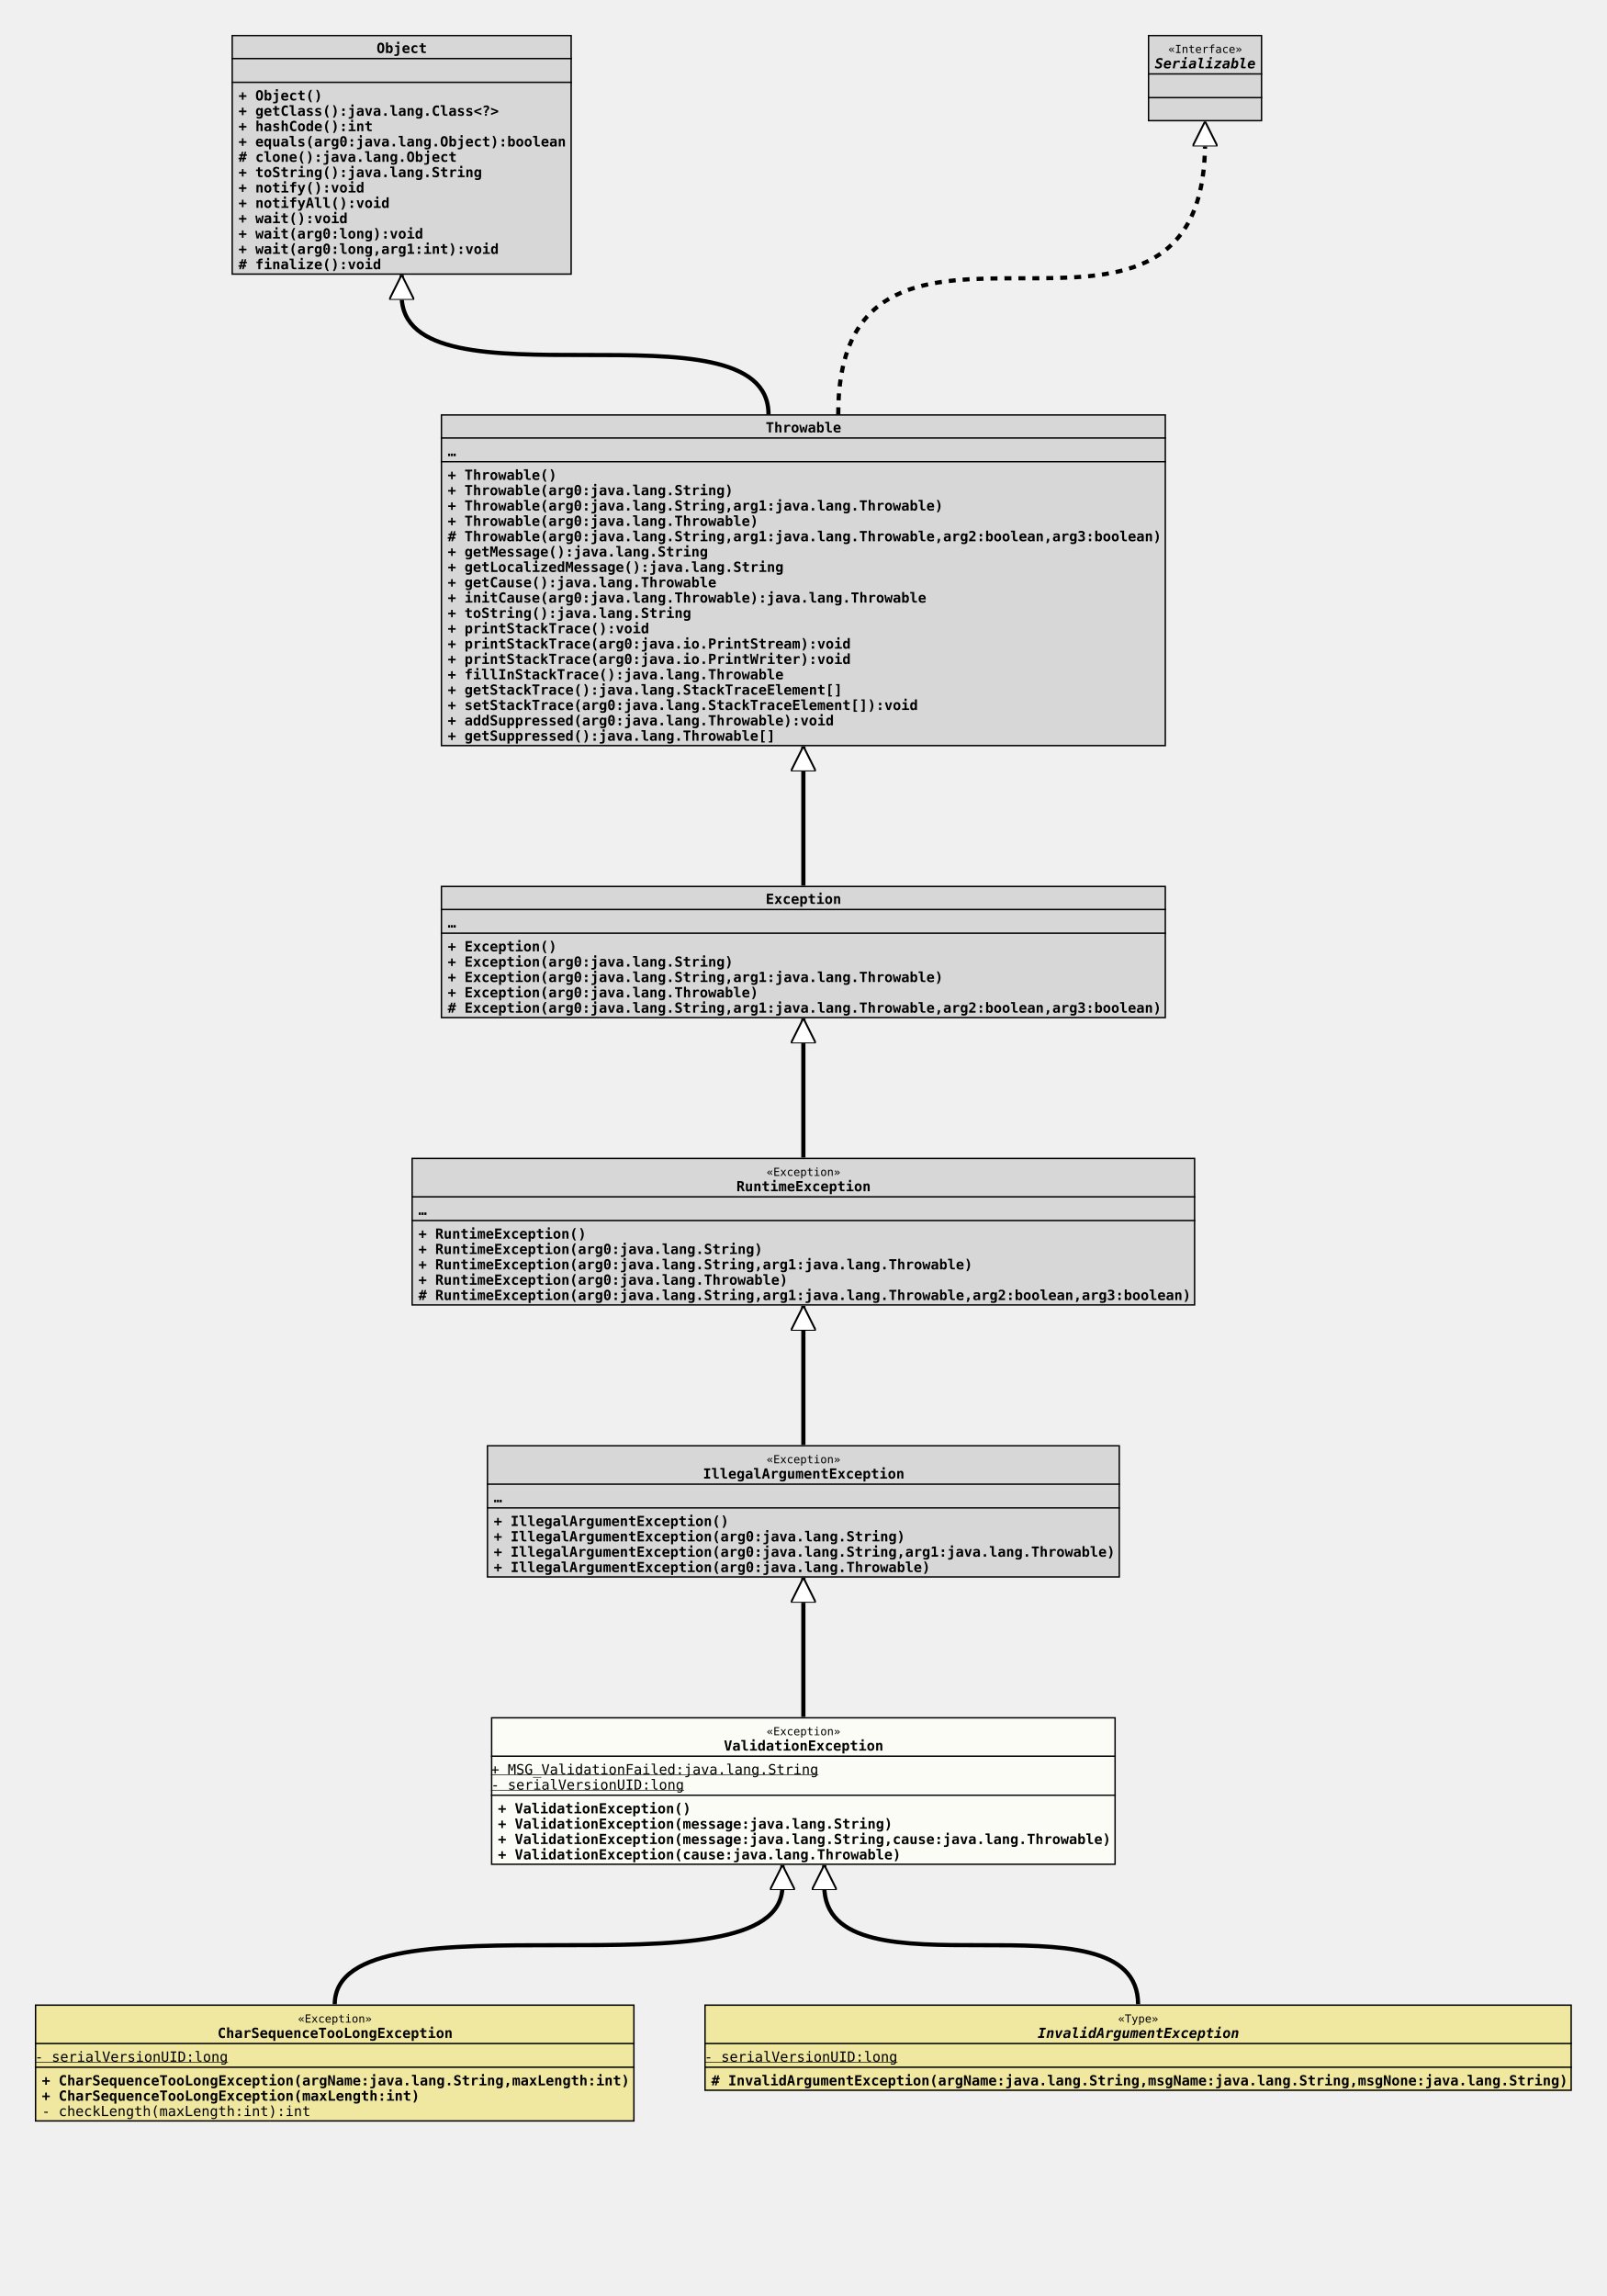
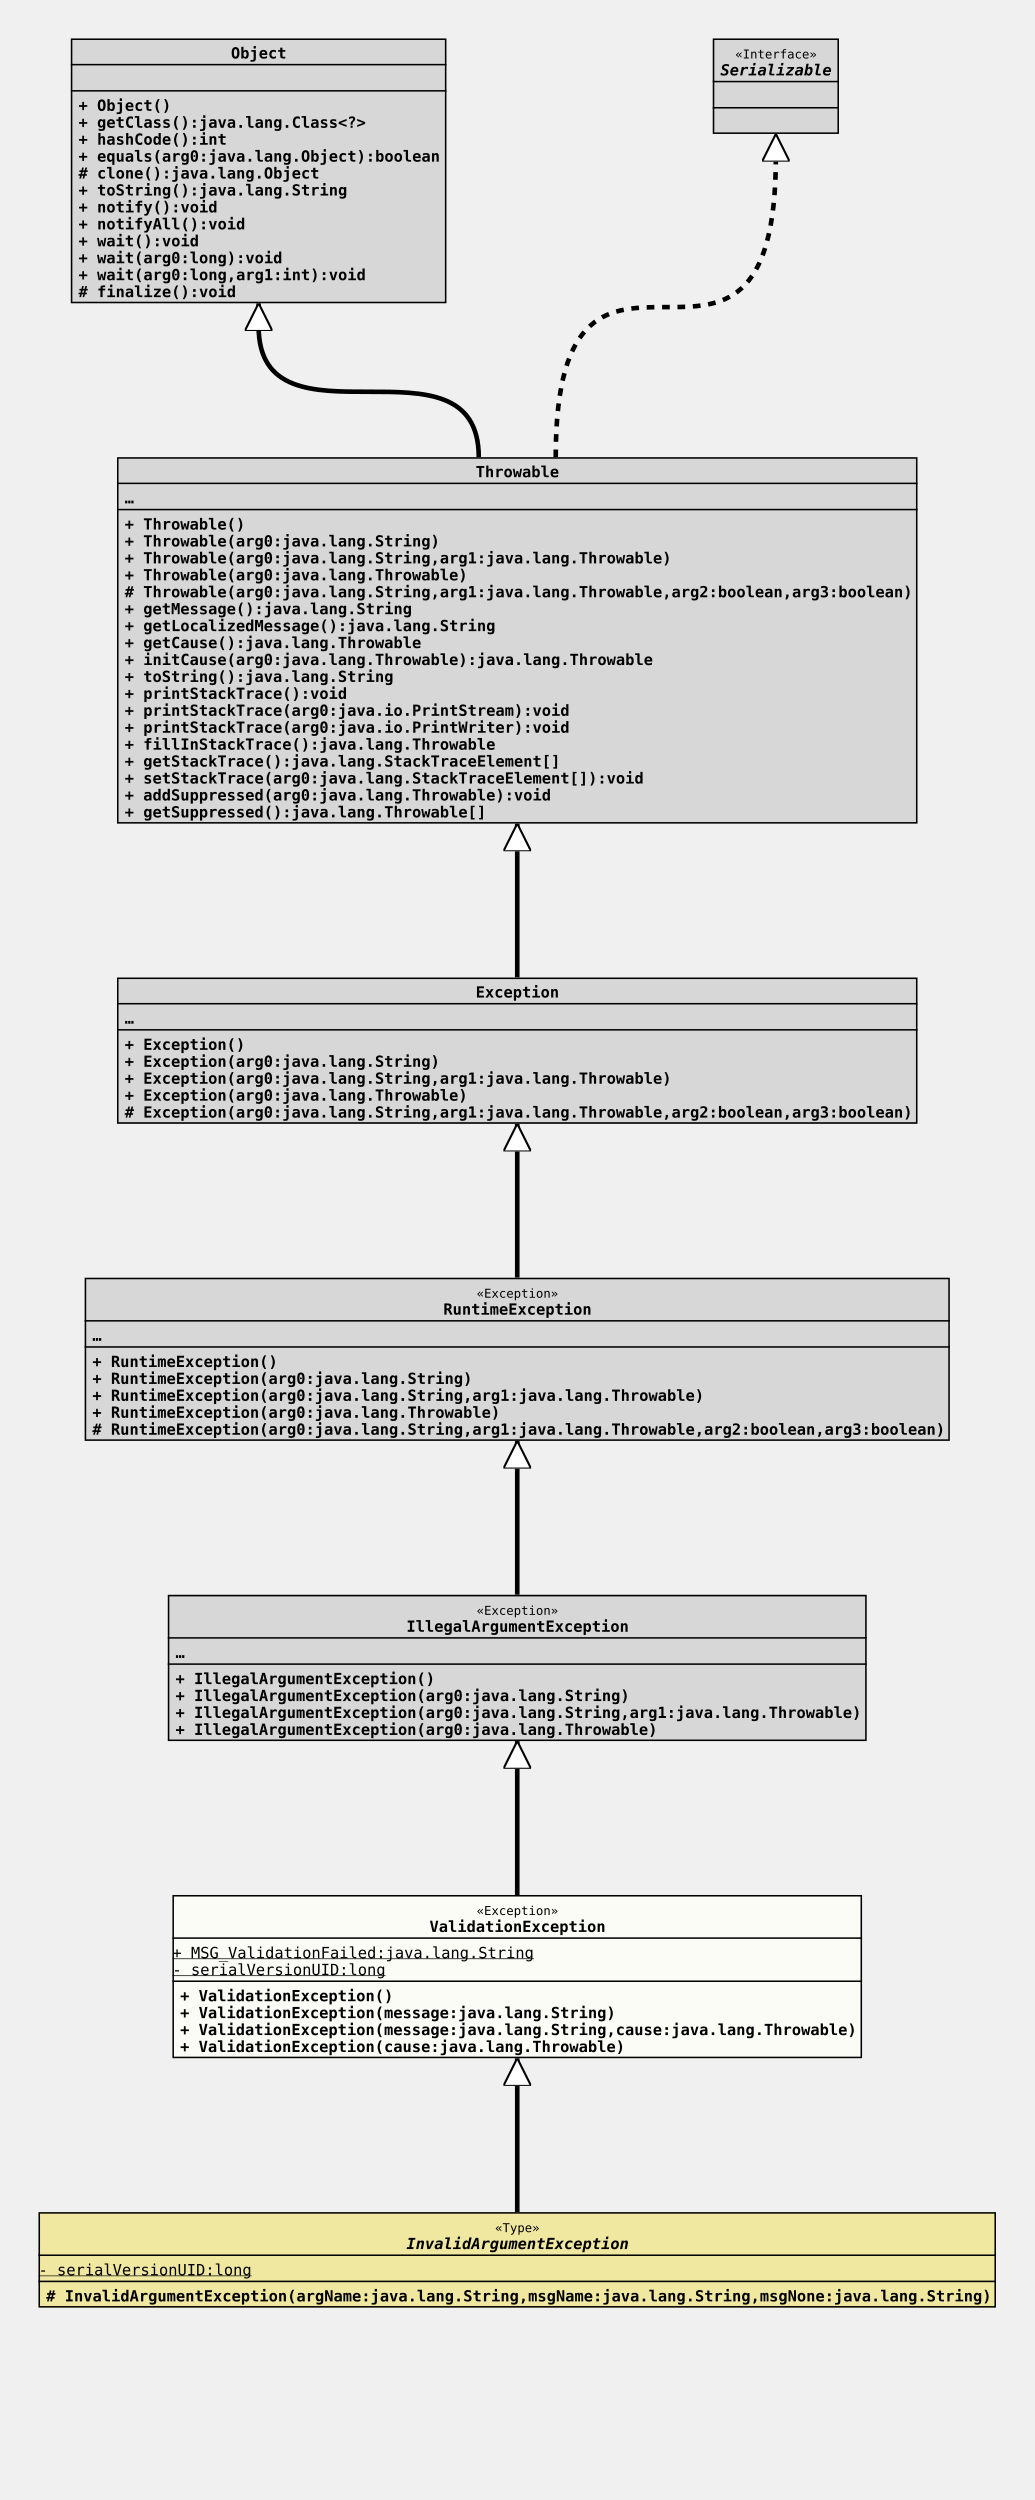
- <svg xmlns="http://www.w3.org/2000/svg" xmlns:xlink="http://www.w3.org/1999/xlink" version="1.1" baseProfile="full" width="1152.000" height="1646.000">
+ <svg xmlns="http://www.w3.org/2000/svg" xmlns:xlink="http://www.w3.org/1999/xlink" version="1.1" baseProfile="full" width="672.000" height="1624.000">
  <defs>
    <style>
            line
            {
              stroke: black;
            }
            line.separator
            {
              stroke:       black;
              stroke-width: 1;
            }
            marker
            {
              fill: white;
            }
            path
            {
              fill:   white;
              stroke: black;
            }
            path.implementation
            {
              fill:             none;
              stroke-dasharray: 5,5;
              stroke-width:     3;
            }
            path.inheritance
            {
              fill:         none;
              stroke-width: 3;
            }
            rect
            {
              fill:         none;
              stroke:       black;
              stroke-width: 2;
            }
            rect.externalClass
            {
              fill:         #D0D0D0;
              fill-opacity: 0.8;
            }
            rect.focusClass
            {
              fill:         #FFFFF9;
              fill-opacity: 0.8;
            }
            rect.otherClass
            {
              fill:         #F0E68C;
              fill-opacity: 0.8;
            }
            rect.template
            {
              fill:             #FFFFFF;
              fill-opacity:     1.0;
              stroke-dasharray: 3,3;
            }
            text
            {
              font-family: monospace;
              font-size:   10px;
              font-weight: bold;
            }
            text.abstract
            {
              font-style: italic;
            }
            text.final
            {
              text-decoration: underline;
            }
            text.static
            {
              font-weight: normal;
            }
            text.stereotype
            {
              font-size:   8px;
              font-weight: normal;
            }
            </style>
    <marker id="inheritance" viewBox="0,0,40,40" markerUnits="strokeWidth" refX="40" refY="20" markerWidth="6" markerHeight="6" orient="auto">
      <path d="M40,20 l-40,-20 v40 Z" fill="#ffffff" stroke="#000000" stroke-width="3" />
    </marker>
    <marker id="implementation" viewBox="0,0,40,40" markerUnits="strokeWidth" refX="40" refY="20" markerWidth="6" markerHeight="6" orient="auto">
      <path d="M40,20 l-40,-20 v40 Z" fill="#ffffff" stroke="#000000" stroke-width="3" />
    </marker>
    <clipPath id="ID000001">
      <rect class="focusClass" height="106.000" width="448.000" x="0.000" y="0.000" />
    </clipPath>
    <symbol id="org.tquadrat.foundation.exception.ValidationException">
      <g>
        <g class="focusClass" clip-path="url(#ID000001)">
          <rect x="0.000" y="0.000" width="448.000" height="106.000" class="focusClass" />
          <line x1="0.000" y1="28.000" x2="448.000" y2="28.000" class="separator" />
          <text x="197.600" y="13.000" class="stereotype">«Exception»</text>
          <text x="167.000" y="24.000">ValidationException</text>
          <line x1="0.000" y1="56.000" x2="448.000" y2="56.000" class="separator" />
          <text y="41.000" class="static final">+ MSG_ValidationFailed:java.lang.String</text>
          <text y="52.000" class="static final">- serialVersionUID:long</text>
          <text x="5.000" y="69.000">+ ValidationException()</text>
          <text x="5.000" y="80.000">+ ValidationException(message:java.lang.String)</text>
          <text x="5.000" y="91.000">+ ValidationException(message:java.lang.String,cause:java.lang.Throwable)</text>
          <text x="5.000" y="102.000">+ ValidationException(cause:java.lang.Throwable)</text>
        </g>
      </g>
    </symbol>
    <clipPath id="ID000002">
-       <rect class="otherClass" height="84.000" width="430.000" x="0.000" y="0.000" />
-     </clipPath>
-     <symbol id="org.tquadrat.foundation.exception.CharSequenceTooLongException">
+       <rect class="otherClass" height="62.000" width="622.000" x="0.000" y="0.000" />
+     </clipPath>
+     <symbol id="org.tquadrat.foundation.exception.InvalidArgumentException">
      <g>
        <g clip-path="url(#ID000002)">
-           <rect x="0.000" y="0.000" width="430.000" height="84.000" class="otherClass" />
-           <line x1="0.000" y1="28.000" x2="430.000" y2="28.000" class="separator" />
-           <text x="188.600" y="13.000" class="stereotype">«Exception»</text>
-           <text x="131.000" y="24.000">CharSequenceTooLongException</text>
-           <line x1="0.000" y1="45.000" x2="430.000" y2="45.000" class="separator" />
-           <text y="41.000" class="static final">- serialVersionUID:long</text>
-           <text x="5.000" y="58.000">+ CharSequenceTooLongException(argName:java.lang.String,maxLength:int)</text>
-           <text x="5.000" y="69.000">+ CharSequenceTooLongException(maxLength:int)</text>
-           <text x="5.000" y="80.000" class="static">- checkLength(maxLength:int):int</text>
-         </g>
-       </g>
-     </symbol>
-     <clipPath id="ID000003">
-       <rect class="otherClass" height="62.000" width="622.000" x="0.000" y="0.000" />
-     </clipPath>
-     <symbol id="org.tquadrat.foundation.exception.InvalidArgumentException">
-       <g>
-         <g clip-path="url(#ID000003)">
          <rect x="0.000" y="0.000" width="622.000" height="62.000" class="otherClass" />
          <line x1="0.000" y1="28.000" x2="622.000" y2="28.000" class="separator" />
          <text x="296.600" y="13.000" class="stereotype">«Type»</text>
          <text x="239.000" y="24.000" class="abstract">InvalidArgumentException</text>
          <line x1="0.000" y1="45.000" x2="622.000" y2="45.000" class="separator" />
          <text y="41.000" class="static final">- serialVersionUID:long</text>
          <text x="5.000" y="58.000"># InvalidArgumentException(argName:java.lang.String,msgName:java.lang.String,msgNone:java.lang.String)</text>
        </g>
      </g>
    </symbol>
-     <clipPath id="ID000004">
+     <clipPath id="ID000003">
      <rect class="externalClass" height="95.000" width="454.000" x="0.000" y="0.000" />
    </clipPath>
    <symbol id="java.lang.IllegalArgumentException">
      <g>
-         <g clip-path="url(#ID000004)">
+         <g clip-path="url(#ID000003)">
          <rect x="0.000" y="0.000" width="454.000" height="95.000" class="externalClass" />
          <line x1="0.000" y1="28.000" x2="454.000" y2="28.000" class="separator" />
          <text x="200.600" y="13.000" class="stereotype">«Exception»</text>
          <text x="155.000" y="24.000">IllegalArgumentException</text>
          <line x1="0.000" y1="45.000" x2="454.000" y2="45.000" class="separator" />
          <text x="5.000" y="41.000">…</text>
          <text x="5.000" y="58.000">+ IllegalArgumentException()</text>
          <text x="5.000" y="69.000">+ IllegalArgumentException(arg0:java.lang.String)</text>
          <text x="5.000" y="80.000">+ IllegalArgumentException(arg0:java.lang.String,arg1:java.lang.Throwable)</text>
          <text x="5.000" y="91.000">+ IllegalArgumentException(arg0:java.lang.Throwable)</text>
        </g>
      </g>
    </symbol>
-     <clipPath id="ID000005">
+     <clipPath id="ID000004">
      <rect class="externalClass" height="106.000" width="562.000" x="0.000" y="0.000" />
    </clipPath>
    <symbol id="java.lang.RuntimeException">
      <g>
-         <g clip-path="url(#ID000005)">
+         <g clip-path="url(#ID000004)">
          <rect x="0.000" y="0.000" width="562.000" height="106.000" class="externalClass" />
          <line x1="0.000" y1="28.000" x2="562.000" y2="28.000" class="separator" />
          <text x="254.600" y="13.000" class="stereotype">«Exception»</text>
          <text x="233.000" y="24.000">RuntimeException</text>
          <line x1="0.000" y1="45.000" x2="562.000" y2="45.000" class="separator" />
          <text x="5.000" y="41.000">…</text>
          <text x="5.000" y="58.000">+ RuntimeException()</text>
          <text x="5.000" y="69.000">+ RuntimeException(arg0:java.lang.String)</text>
          <text x="5.000" y="80.000">+ RuntimeException(arg0:java.lang.String,arg1:java.lang.Throwable)</text>
          <text x="5.000" y="91.000">+ RuntimeException(arg0:java.lang.Throwable)</text>
          <text x="5.000" y="102.000"># RuntimeException(arg0:java.lang.String,arg1:java.lang.Throwable,arg2:boolean,arg3:boolean)</text>
        </g>
      </g>
    </symbol>
-     <clipPath id="ID000006">
+     <clipPath id="ID000005">
      <rect class="externalClass" height="95.000" width="520.000" x="0.000" y="0.000" />
    </clipPath>
    <symbol id="java.lang.Exception">
      <g>
-         <g clip-path="url(#ID000006)">
+         <g clip-path="url(#ID000005)">
          <rect x="0.000" y="0.000" width="520.000" height="95.000" class="externalClass" />
          <line x1="0.000" y1="17.000" x2="520.000" y2="17.000" class="separator" />
          <text x="233.000" y="13.000">Exception</text>
          <line x1="0.000" y1="34.000" x2="520.000" y2="34.000" class="separator" />
          <text x="5.000" y="30.000">…</text>
          <text x="5.000" y="47.000">+ Exception()</text>
          <text x="5.000" y="58.000">+ Exception(arg0:java.lang.String)</text>
          <text x="5.000" y="69.000">+ Exception(arg0:java.lang.String,arg1:java.lang.Throwable)</text>
          <text x="5.000" y="80.000">+ Exception(arg0:java.lang.Throwable)</text>
          <text x="5.000" y="91.000"># Exception(arg0:java.lang.String,arg1:java.lang.Throwable,arg2:boolean,arg3:boolean)</text>
        </g>
      </g>
    </symbol>
-     <clipPath id="ID000007">
+     <clipPath id="ID000006">
      <rect class="externalClass" height="238.000" width="520.000" x="0.000" y="0.000" />
    </clipPath>
    <symbol id="java.lang.Throwable">
      <g>
-         <g clip-path="url(#ID000007)">
+         <g clip-path="url(#ID000006)">
          <rect x="0.000" y="0.000" width="520.000" height="238.000" class="externalClass" />
          <line x1="0.000" y1="17.000" x2="520.000" y2="17.000" class="separator" />
          <text x="233.000" y="13.000">Throwable</text>
          <line x1="0.000" y1="34.000" x2="520.000" y2="34.000" class="separator" />
          <text x="5.000" y="30.000">…</text>
          <text x="5.000" y="47.000">+ Throwable()</text>
          <text x="5.000" y="58.000">+ Throwable(arg0:java.lang.String)</text>
          <text x="5.000" y="69.000">+ Throwable(arg0:java.lang.String,arg1:java.lang.Throwable)</text>
          <text x="5.000" y="80.000">+ Throwable(arg0:java.lang.Throwable)</text>
          <text x="5.000" y="91.000"># Throwable(arg0:java.lang.String,arg1:java.lang.Throwable,arg2:boolean,arg3:boolean)</text>
          <text x="5.000" y="102.000">+ getMessage():java.lang.String</text>
          <text x="5.000" y="113.000">+ getLocalizedMessage():java.lang.String</text>
          <text x="5.000" y="124.000">+ getCause():java.lang.Throwable</text>
          <text x="5.000" y="135.000">+ initCause(arg0:java.lang.Throwable):java.lang.Throwable</text>
          <text x="5.000" y="146.000">+ toString():java.lang.String</text>
          <text x="5.000" y="157.000">+ printStackTrace():void</text>
          <text x="5.000" y="168.000">+ printStackTrace(arg0:java.io.PrintStream):void</text>
          <text x="5.000" y="179.000">+ printStackTrace(arg0:java.io.PrintWriter):void</text>
          <text x="5.000" y="190.000">+ fillInStackTrace():java.lang.Throwable</text>
          <text x="5.000" y="201.000">+ getStackTrace():java.lang.StackTraceElement[]</text>
          <text x="5.000" y="212.000">+ setStackTrace(arg0:java.lang.StackTraceElement[]):void</text>
          <text x="5.000" y="223.000">+ addSuppressed(arg0:java.lang.Throwable):void</text>
          <text x="5.000" y="234.000">+ getSuppressed():java.lang.Throwable[]</text>
        </g>
      </g>
    </symbol>
-     <clipPath id="ID000008">
+     <clipPath id="ID000007">
      <rect class="externalClass" height="172.000" width="244.000" x="0.000" y="0.000" />
    </clipPath>
    <symbol id="java.lang.Object">
      <g>
-         <g clip-path="url(#ID000008)">
+         <g clip-path="url(#ID000007)">
          <rect x="0.000" y="0.000" width="244.000" height="172.000" class="externalClass" />
          <line x1="0.000" y1="17.000" x2="244.000" y2="17.000" class="separator" />
          <text x="104.000" y="13.000">Object</text>
          <line x1="0.000" y1="34.000" x2="244.000" y2="34.000" class="separator" />
          <text x="5.000" y="30.000" />
          <text x="5.000" y="47.000">+ Object()</text>
          <text x="5.000" y="58.000">+ getClass():java.lang.Class&lt;?&gt;</text>
          <text x="5.000" y="69.000">+ hashCode():int</text>
          <text x="5.000" y="80.000">+ equals(arg0:java.lang.Object):boolean</text>
          <text x="5.000" y="91.000"># clone():java.lang.Object</text>
          <text x="5.000" y="102.000">+ toString():java.lang.String</text>
          <text x="5.000" y="113.000">+ notify():void</text>
          <text x="5.000" y="124.000">+ notifyAll():void</text>
          <text x="5.000" y="135.000">+ wait():void</text>
          <text x="5.000" y="146.000">+ wait(arg0:long):void</text>
          <text x="5.000" y="157.000">+ wait(arg0:long,arg1:int):void</text>
          <text x="5.000" y="168.000"># finalize():void</text>
        </g>
      </g>
    </symbol>
-     <clipPath id="ID000009">
+     <clipPath id="ID000008">
      <rect class="externalClass" height="62.000" width="82.000" x="0.000" y="0.000" />
    </clipPath>
    <symbol id="java.io.Serializable">
      <g>
-         <g clip-path="url(#ID000009)">
+         <g clip-path="url(#ID000008)">
          <rect x="0.000" y="0.000" width="82.000" height="62.000" class="externalClass" />
          <line x1="0.000" y1="28.000" x2="82.000" y2="28.000" class="separator" />
          <text x="14.600" y="13.000" class="stereotype">«Interface»</text>
          <text x="5.000" y="24.000" class="abstract">Serializable</text>
          <line x1="0.000" y1="45.000" x2="82.000" y2="45.000" class="separator" />
          <text x="5.000" y="41.000" />
          <text x="5.000" y="58.000" />
        </g>
      </g>
    </symbol>
  </defs>
-   <path class="inheritance" d="M240.000,1437.000 c0.000,-85.000,321.000,0.000,321.000,-85.000 v-15" marker-end="url(#inheritance)" />
-   <path class="inheritance" d="M816.000,1437.000 c0.000,-85.000,-225.000,0.000,-225.000,-85.000 v-15" marker-end="url(#inheritance)" />
-   <path class="inheritance" d="M576.000,1231.000 L576.000,1131.000" marker-end="url(#inheritance)" />
-   <path class="inheritance" d="M576.000,1036.000 L576.000,936.000" marker-end="url(#inheritance)" />
-   <path class="inheritance" d="M576.000,830.000 L576.000,730.000" marker-end="url(#inheritance)" />
-   <path class="inheritance" d="M576.000,635.000 L576.000,535.000" marker-end="url(#inheritance)" />
-   <path class="inheritance" d="M551.000,297.000 c0.000,-85.000,-263.000,0.000,-263.000,-85.000 v-15" marker-end="url(#inheritance)" />
-   <path class="implementation" d="M601.000,297.000 c0.000,-195.000,263.000,0.000,263.000,-195.000 v-15" marker-end="url(#implementation)" />
-   <use x="166.000" y="25.000" xlink:href="#java.lang.Object" />
-   <use x="823.000" y="25.000" xlink:href="#java.io.Serializable" />
-   <use x="316.000" y="297.000" xlink:href="#java.lang.Throwable" />
-   <use x="316.000" y="635.000" xlink:href="#java.lang.Exception" />
-   <use x="295.000" y="830.000" xlink:href="#java.lang.RuntimeException" />
-   <use x="349.000" y="1036.000" xlink:href="#java.lang.IllegalArgumentException" />
-   <use x="352.000" y="1231.000" xlink:href="#org.tquadrat.foundation.exception.ValidationException" />
-   <use x="25.000" y="1437.000" xlink:href="#org.tquadrat.foundation.exception.CharSequenceTooLongException" />
-   <use x="505.000" y="1437.000" xlink:href="#org.tquadrat.foundation.exception.InvalidArgumentException" />
+   <path class="inheritance" d="M336.000,1437.000 L336.000,1337.000" marker-end="url(#inheritance)" />
+   <path class="inheritance" d="M336.000,1231.000 L336.000,1131.000" marker-end="url(#inheritance)" />
+   <path class="inheritance" d="M336.000,1036.000 L336.000,936.000" marker-end="url(#inheritance)" />
+   <path class="inheritance" d="M336.000,830.000 L336.000,730.000" marker-end="url(#inheritance)" />
+   <path class="inheritance" d="M336.000,635.000 L336.000,535.000" marker-end="url(#inheritance)" />
+   <path class="inheritance" d="M311.000,297.000 c0.000,-85.000,-143.000,0.000,-143.000,-85.000 v-15" marker-end="url(#inheritance)" />
+   <path class="implementation" d="M361.000,297.000 c0.000,-195.000,143.000,0.000,143.000,-195.000 v-15" marker-end="url(#implementation)" />
+   <use x="46.000" y="25.000" xlink:href="#java.lang.Object" />
+   <use x="463.000" y="25.000" xlink:href="#java.io.Serializable" />
+   <use x="76.000" y="297.000" xlink:href="#java.lang.Throwable" />
+   <use x="76.000" y="635.000" xlink:href="#java.lang.Exception" />
+   <use x="55.000" y="830.000" xlink:href="#java.lang.RuntimeException" />
+   <use x="109.000" y="1036.000" xlink:href="#java.lang.IllegalArgumentException" />
+   <use x="112.000" y="1231.000" xlink:href="#org.tquadrat.foundation.exception.ValidationException" />
+   <use x="25.000" y="1437.000" xlink:href="#org.tquadrat.foundation.exception.InvalidArgumentException" />
</svg>
